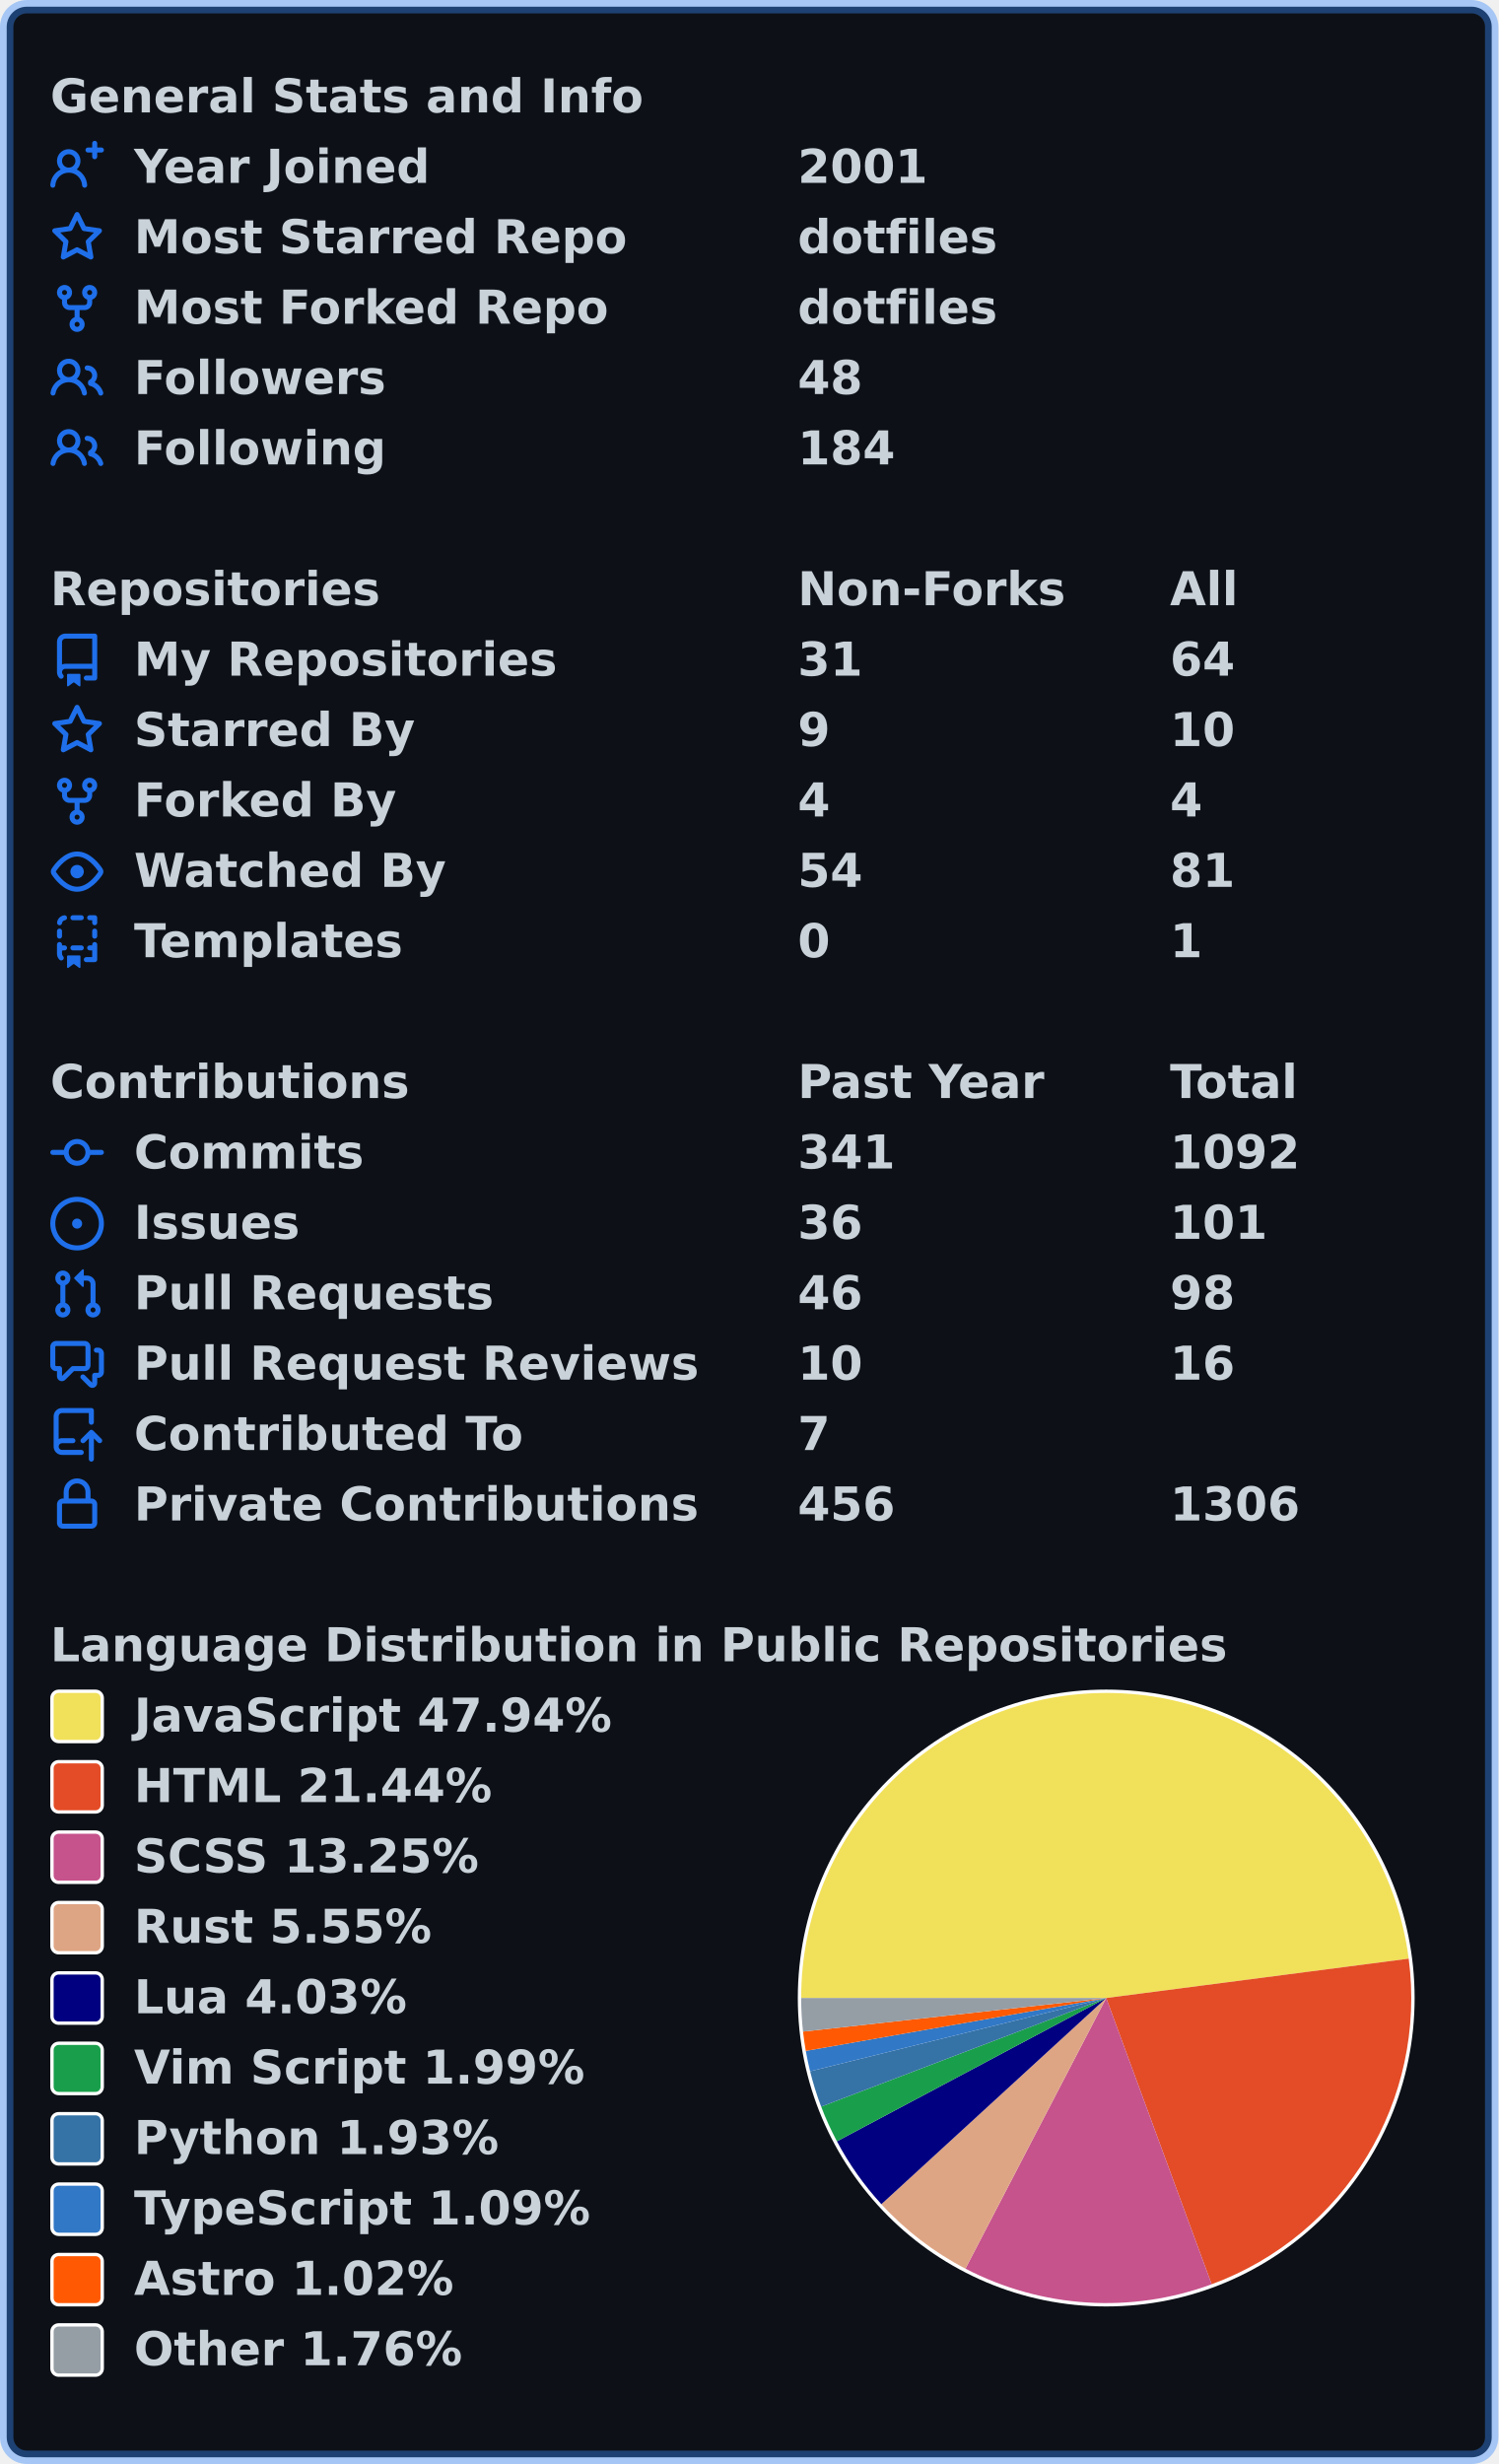
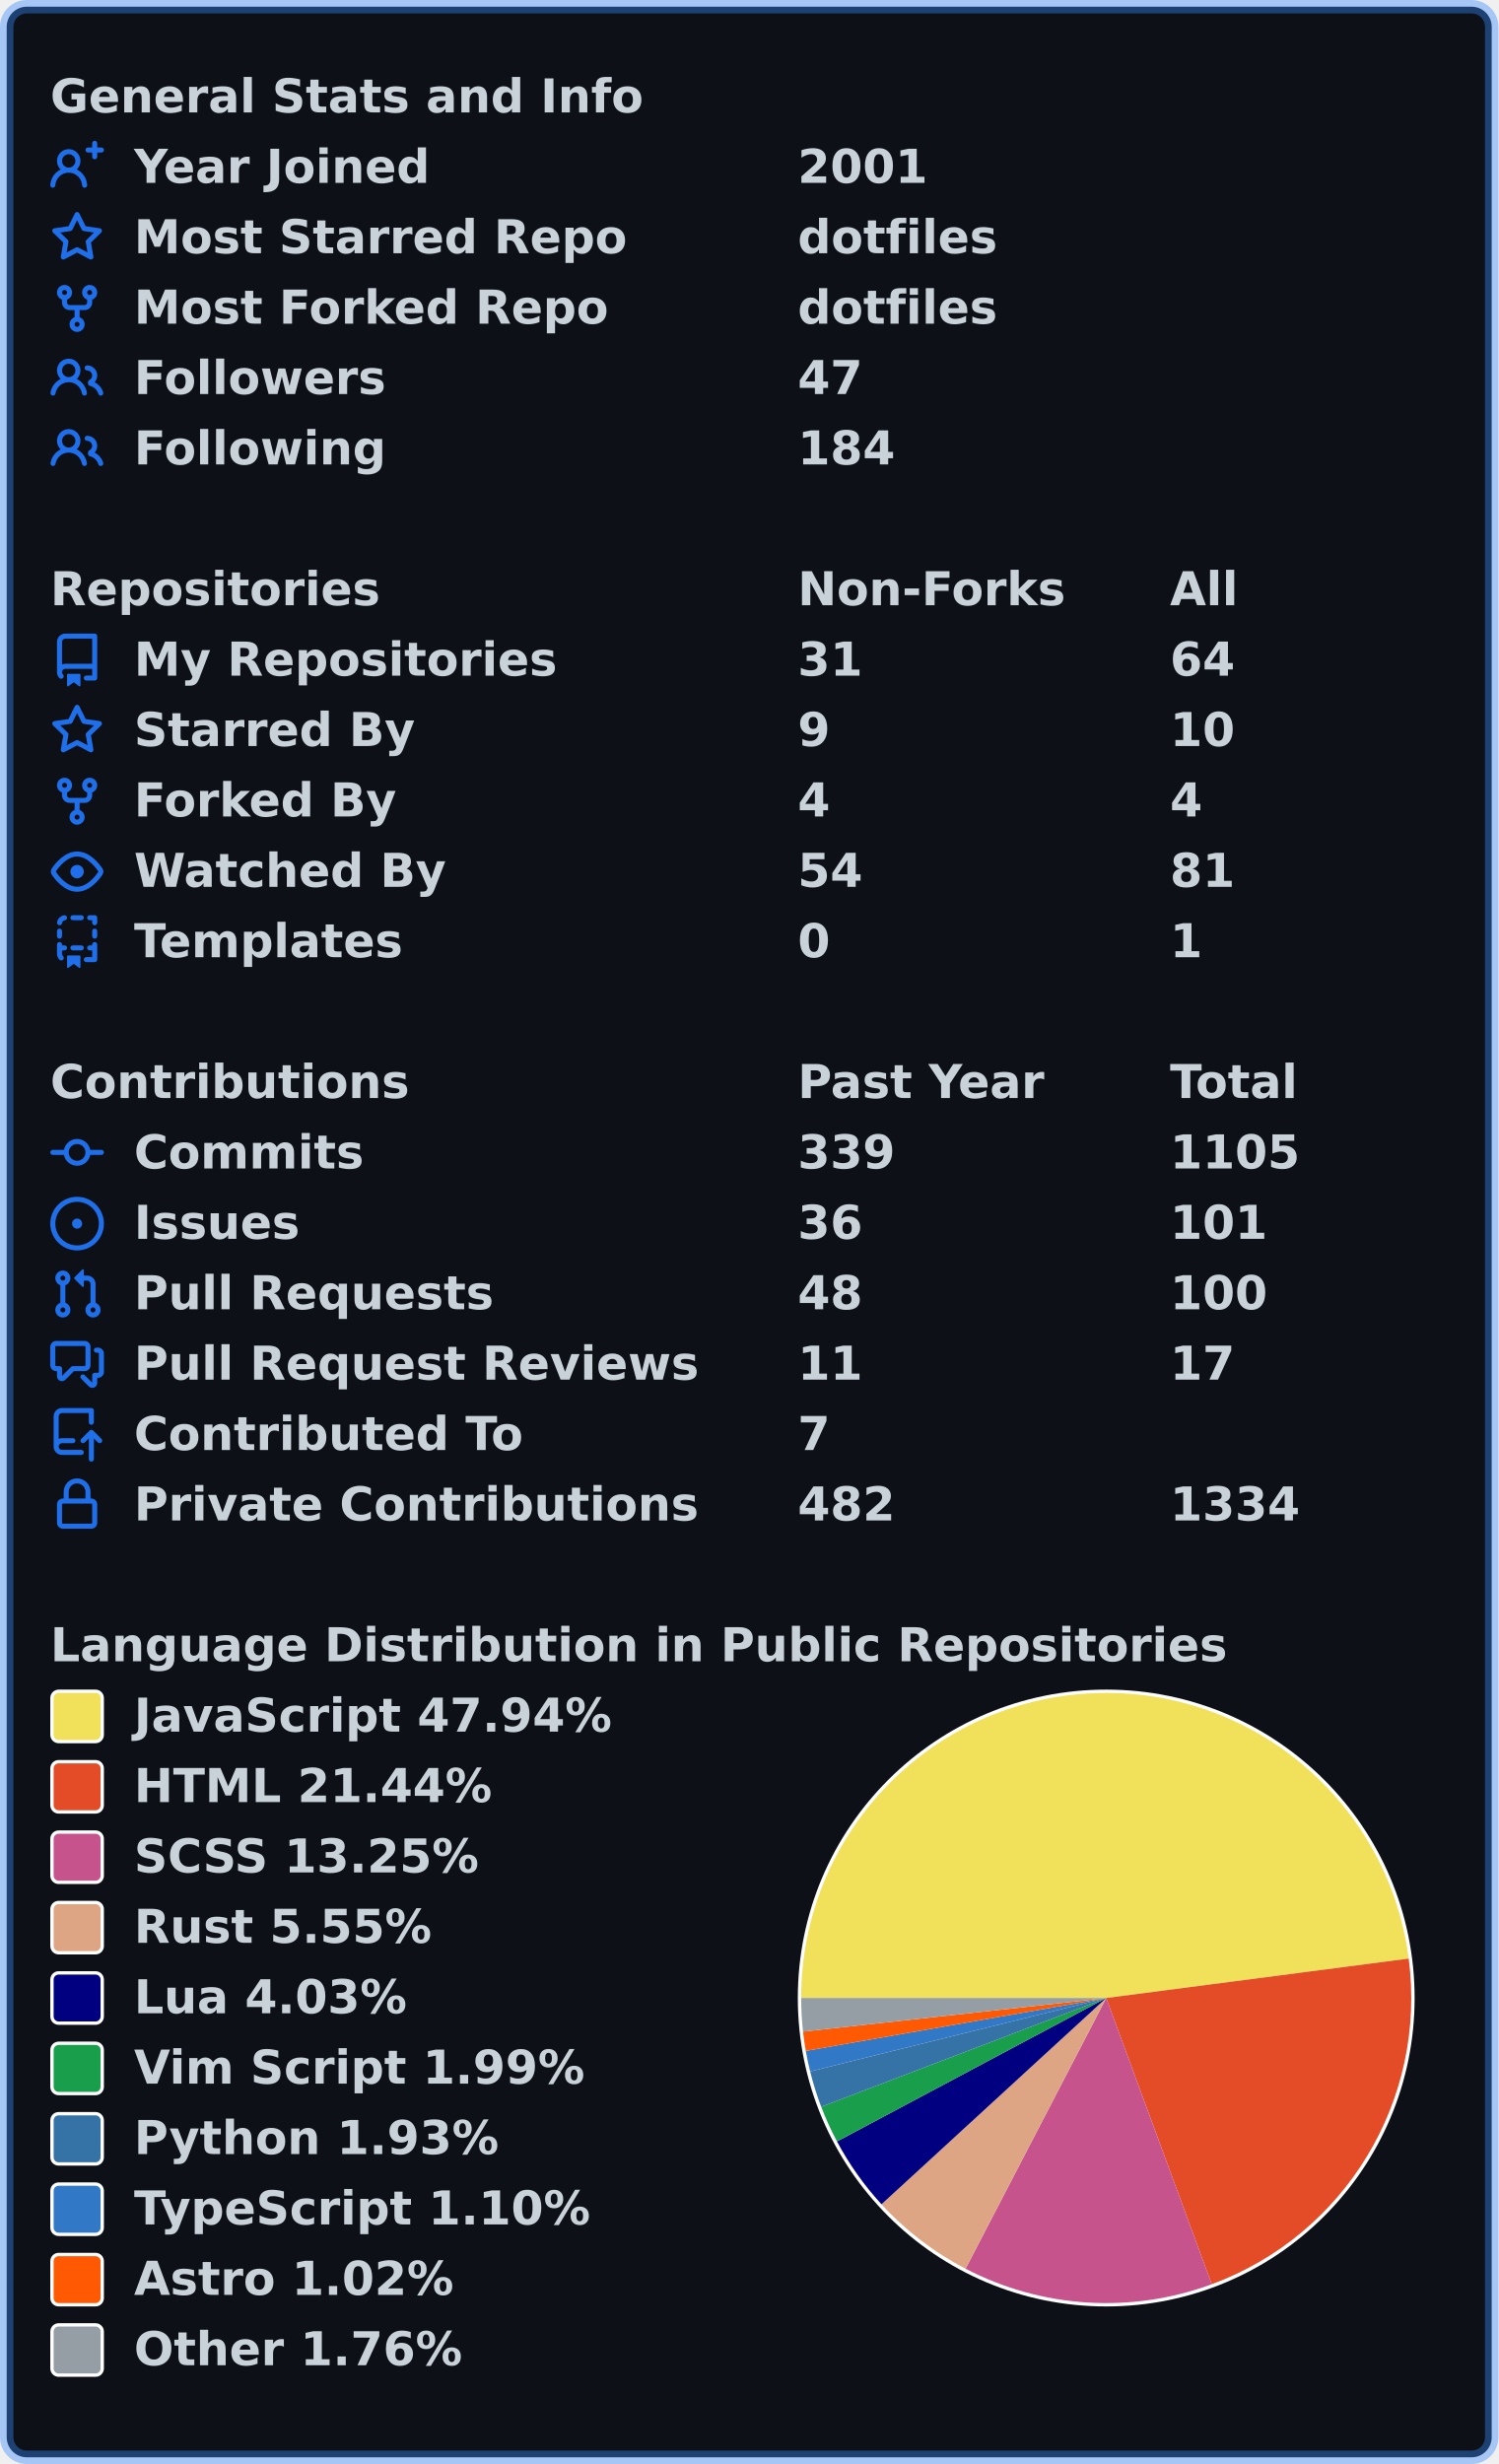
<svg xmlns="http://www.w3.org/2000/svg" width="447" height="735" viewBox="0 0 447 735" lang="en" xml:lang="en">
  <rect x="2" y="2" stroke-width="4" rx="6" width="443" height="731" stroke="rgba(56,139,253,0.4)" fill="#0d1117" />
  <g font-weight="600" font-size="110pt" font-family="Verdana,Geneva,DejaVu Sans,sans-serif" text-rendering="geometricPrecision">
    <g transform="translate(0, 21)" fill="#c9d1d9">
      <g transform="translate(15, 0)">
        <g transform="scale(0.095)">
          <text x="0" y="132" textLength="1851" lengthAdjust="spacingAndGlyphs">General Stats and Info</text>
        </g>
      </g>
      <g transform="translate(15, 21)">
        <path fill="#1f6feb" fill-rule="evenodd" d="M13.25 0a.75.75 0 01.75.75V2h1.25a.75.75 0 010 1.5H14v1.25a.75.75 0 01-1.5 0V3.5h-1.25a.75.75 0 010-1.5h1.25V.75a.75.75 0 01.75-.75zM5.5 4a2 2 0 100 4 2 2 0 000-4zm2.4 4.548a3.5 3.5 0 10-4.799 0 5.527 5.527 0 00-3.1 4.66.75.75 0 101.498.085A4.01 4.01 0 015.5 9.5a4.01 4.01 0 014.001 3.793.75.75 0 101.498-.086 5.527 5.527 0 00-3.1-4.659z" />
        <g transform="scale(0.095)">
          <text lengthAdjust="spacingAndGlyphs" textLength="932" x="263" y="132">Year Joined</text>
          <text lengthAdjust="spacingAndGlyphs" textLength="420" x="2347" y="132">2001</text>
        </g>
      </g>
      <g transform="translate(15, 42)">
        <path fill="#1f6feb" fill-rule="evenodd" d="M8 .25a.75.75 0 01.673.418l1.882 3.815 4.21.612a.75.75 0 01.416 1.279l-3.046 2.97.719 4.192a.75.75 0 01-1.088.791L8 12.347l-3.766 1.98a.75.75 0 01-1.088-.79l.72-4.194L.818 6.374a.75.75 0 01.416-1.28l4.21-.611L7.327.668A.75.75 0 018 .25zm0 2.445L6.615 5.5a.75.75 0 01-.564.41l-3.097.45 2.24 2.184a.75.75 0 01.216.664l-.528 3.084 2.769-1.456a.75.75 0 01.698 0l2.77 1.456-.53-3.084a.75.75 0 01.216-.664l2.24-2.183-3.096-.45a.75.75 0 01-.564-.41L8 2.694v.001z" />
        <g transform="scale(0.095)">
          <text lengthAdjust="spacingAndGlyphs" textLength="1532" x="263" y="132">Most Starred Repo</text>
          <text lengthAdjust="spacingAndGlyphs" textLength="609" x="2347" y="132">dotfiles</text>
        </g>
      </g>
      <g transform="translate(15, 63)">
        <path fill="#1f6feb" fill-rule="evenodd" d="M5 3.25a.75.75 0 11-1.5 0 .75.75 0 011.5 0zm0 2.122a2.25 2.25 0 10-1.5 0v.878A2.25 2.25 0 005.75 8.5h1.5v2.128a2.251 2.251 0 101.5 0V8.5h1.5a2.25 2.25 0 002.25-2.25v-.878a2.25 2.25 0 10-1.5 0v.878a.75.75 0 01-.75.75h-4.5A.75.75 0 015 6.25v-.878zm3.75 7.378a.75.75 0 11-1.5 0 .75.75 0 011.5 0zm3-8.75a.75.75 0 100-1.5.75.75 0 000 1.5z" />
        <g transform="scale(0.095)">
          <text lengthAdjust="spacingAndGlyphs" textLength="1485" x="263" y="132">Most Forked Repo</text>
          <text lengthAdjust="spacingAndGlyphs" textLength="609" x="2347" y="132">dotfiles</text>
        </g>
      </g>
      <g transform="translate(15, 84)">
        <path fill="#1f6feb" fill-rule="evenodd" d="M5.5 3.5a2 2 0 100 4 2 2 0 000-4zM2 5.5a3.5 3.5 0 115.898 2.549 5.507 5.507 0 013.034 4.084.75.75 0 11-1.482.235 4.001 4.001 0 00-7.9 0 .75.75 0 01-1.482-.236A5.507 5.507 0 013.102 8.05 3.49 3.49 0 012 5.5zM11 4a.75.75 0 100 1.5 1.5 1.5 0 01.666 2.844.75.75 0 00-.416.672v.352a.75.75 0 00.574.73c1.2.289 2.162 1.2 2.522 2.372a.75.75 0 101.434-.44 5.01 5.01 0 00-2.56-3.012A3 3 0 0011 4z" />
        <g transform="scale(0.095)">
          <text lengthAdjust="spacingAndGlyphs" textLength="778" x="263" y="132">Followers</text>
-           <text lengthAdjust="spacingAndGlyphs" textLength="210" x="2347" y="132">48</text>
+           <text lengthAdjust="spacingAndGlyphs" textLength="210" x="2347" y="132">47</text>
        </g>
      </g>
      <g transform="translate(15, 105)">
        <path fill="#1f6feb" fill-rule="evenodd" d="M5.5 3.5a2 2 0 100 4 2 2 0 000-4zM2 5.5a3.5 3.5 0 115.898 2.549 5.507 5.507 0 013.034 4.084.75.75 0 11-1.482.235 4.001 4.001 0 00-7.9 0 .75.75 0 01-1.482-.236A5.507 5.507 0 013.102 8.05 3.49 3.49 0 012 5.5zM11 4a.75.75 0 100 1.5 1.5 1.5 0 01.666 2.844.75.75 0 00-.416.672v.352a.75.75 0 00.574.73c1.2.289 2.162 1.2 2.522 2.372a.75.75 0 101.434-.44 5.01 5.01 0 00-2.56-3.012A3 3 0 0011 4z" />
        <g transform="scale(0.095)">
          <text lengthAdjust="spacingAndGlyphs" textLength="780" x="263" y="132">Following</text>
          <text lengthAdjust="spacingAndGlyphs" textLength="315" x="2347" y="132">184</text>
        </g>
      </g>
    </g>
    <g transform="translate(0, 168)" fill="#c9d1d9">
      <g transform="translate(15, 0)">
        <g transform="scale(0.095)">
          <text x="0" y="132" textLength="1020" lengthAdjust="spacingAndGlyphs">Repositories</text>
          <text x="2347" y="132" textLength="832" lengthAdjust="spacingAndGlyphs">Non-Forks</text>
          <text x="3516" y="132" textLength="206" lengthAdjust="spacingAndGlyphs">All</text>
        </g>
      </g>
      <g transform="translate(15, 21)">
        <path fill="#1f6feb" fill-rule="evenodd" d="M2 2.5A2.5 2.5 0 014.5 0h8.75a.75.75 0 01.75.75v12.5a.75.75 0 01-.75.75h-2.5a.75.75 0 110-1.5h1.75v-2h-8a1 1 0 00-.714 1.7.75.75 0 01-1.072 1.05A2.495 2.495 0 012 11.5v-9zm10.5-1V9h-8c-.356 0-.694.074-1 .208V2.5a1 1 0 011-1h8zM5 12.25v3.25a.25.25 0 00.4.2l1.45-1.087a.25.25 0 01.3 0L8.6 15.7a.25.25 0 00.4-.2v-3.25a.25.25 0 00-.25-.25h-3.5a.25.25 0 00-.25.25z" />
        <g transform="scale(0.095)">
          <text lengthAdjust="spacingAndGlyphs" textLength="1312" x="263" y="132">My Repositories</text>
          <text lengthAdjust="spacingAndGlyphs" textLength="210" x="2347" y="132">31</text>
          <text lengthAdjust="spacingAndGlyphs" textLength="210" x="3516" y="132">64</text>
        </g>
      </g>
      <g transform="translate(15, 42)">
        <path fill="#1f6feb" fill-rule="evenodd" d="M8 .25a.75.75 0 01.673.418l1.882 3.815 4.21.612a.75.75 0 01.416 1.279l-3.046 2.97.719 4.192a.75.75 0 01-1.088.791L8 12.347l-3.766 1.98a.75.75 0 01-1.088-.79l.72-4.194L.818 6.374a.75.75 0 01.416-1.28l4.21-.611L7.327.668A.75.75 0 018 .25zm0 2.445L6.615 5.5a.75.75 0 01-.564.41l-3.097.45 2.24 2.184a.75.75 0 01.216.664l-.528 3.084 2.769-1.456a.75.75 0 01.698 0l2.77 1.456-.53-3.084a.75.75 0 01.216-.664l2.24-2.183-3.096-.45a.75.75 0 01-.564-.41L8 2.694v.001z" />
        <g transform="scale(0.095)">
          <text lengthAdjust="spacingAndGlyphs" textLength="874" x="263" y="132">Starred By</text>
          <text lengthAdjust="spacingAndGlyphs" textLength="105" x="2347" y="132">9</text>
          <text lengthAdjust="spacingAndGlyphs" textLength="210" x="3516" y="132">10</text>
        </g>
      </g>
      <g transform="translate(15, 63)">
        <path fill="#1f6feb" fill-rule="evenodd" d="M5 3.25a.75.75 0 11-1.5 0 .75.75 0 011.5 0zm0 2.122a2.25 2.25 0 10-1.5 0v.878A2.25 2.25 0 005.75 8.5h1.5v2.128a2.251 2.251 0 101.5 0V8.5h1.5a2.25 2.25 0 002.25-2.25v-.878a2.25 2.25 0 10-1.5 0v.878a.75.75 0 01-.75.75h-4.5A.75.75 0 015 6.25v-.878zm3.75 7.378a.75.75 0 11-1.5 0 .75.75 0 011.5 0zm3-8.75a.75.75 0 100-1.5.75.75 0 000 1.5z" />
        <g transform="scale(0.095)">
          <text lengthAdjust="spacingAndGlyphs" textLength="828" x="263" y="132">Forked By</text>
          <text lengthAdjust="spacingAndGlyphs" textLength="105" x="2347" y="132">4</text>
          <text lengthAdjust="spacingAndGlyphs" textLength="105" x="3516" y="132">4</text>
        </g>
      </g>
      <g transform="translate(15, 84)">
        <path fill="#1f6feb" fill-rule="evenodd" d="M1.679 7.932c.412-.621 1.242-1.75 2.366-2.717C5.175 4.242 6.527 3.5 8 3.5c1.473 0 2.824.742 3.955 1.715 1.124.967 1.954 2.096 2.366 2.717a.119.119 0 010 .136c-.412.621-1.242 1.75-2.366 2.717C10.825 11.758 9.473 12.5 8 12.5c-1.473 0-2.824-.742-3.955-1.715C2.92 9.818 2.09 8.69 1.679 8.068a.119.119 0 010-.136zM8 2c-1.981 0-3.67.992-4.933 2.078C1.797 5.169.88 6.423.43 7.1a1.619 1.619 0 000 1.798c.45.678 1.367 1.932 2.637 3.024C4.329 13.008 6.019 14 8 14c1.981 0 3.67-.992 4.933-2.078 1.27-1.091 2.187-2.345 2.637-3.023a1.619 1.619 0 000-1.798c-.45-.678-1.367-1.932-2.637-3.023C11.671 2.992 9.981 2 8 2zm0 8a2 2 0 100-4 2 2 0 000 4z" />
        <g transform="scale(0.095)">
          <text lengthAdjust="spacingAndGlyphs" textLength="993" x="263" y="132">Watched By</text>
          <text lengthAdjust="spacingAndGlyphs" textLength="210" x="2347" y="132">54</text>
          <text lengthAdjust="spacingAndGlyphs" textLength="210" x="3516" y="132">81</text>
        </g>
      </g>
      <g transform="translate(15, 105)">
        <path fill="#1f6feb" fill-rule="evenodd" d="M6 .75A.75.75 0 016.75 0h2.5a.75.75 0 010 1.5h-2.5A.75.75 0 016 .75zm5 0a.75.75 0 01.75-.75h1.5a.75.75 0 01.75.75v1.5a.75.75 0 01-1.5 0V1.5h-.75A.75.75 0 0111 .75zM4.992.662a.75.75 0 01-.636.848c-.436.063-.783.41-.846.846a.75.75 0 01-1.485-.212A2.501 2.501 0 014.144.025a.75.75 0 01.848.637zM2.75 4a.75.75 0 01.75.75v1.5a.75.75 0 01-1.5 0v-1.5A.75.75 0 012.75 4zm10.5 0a.75.75 0 01.75.75v1.5a.75.75 0 01-1.5 0v-1.5a.75.75 0 01.75-.75zM2.75 8a.75.75 0 01.75.75v.268A1.72 1.72 0 013.75 9h.5a.75.75 0 010 1.5h-.5a.25.25 0 00-.25.25v.75c0 .28.114.532.3.714a.75.75 0 01-1.05 1.072A2.495 2.495 0 012 11.5V8.75A.75.75 0 012.75 8zm10.5 0a.75.75 0 01.75.75v4.5a.75.75 0 01-.75.75h-2.5a.75.75 0 010-1.5h1.75v-2h-.75a.75.75 0 010-1.5h.75v-.25a.75.75 0 01.75-.75zM6 9.75A.75.75 0 016.75 9h2.5a.75.75 0 010 1.5h-2.5A.75.75 0 016 9.75zm-1 2.5v3.25a.25.25 0 00.4.2l1.45-1.087a.25.25 0 01.3 0L8.6 15.7a.25.25 0 00.4-.2v-3.25a.25.25 0 00-.25-.25h-3.5a.25.25 0 00-.25.25z" />
        <g transform="scale(0.095)">
          <text lengthAdjust="spacingAndGlyphs" textLength="868" x="263" y="132">Templates</text>
          <text lengthAdjust="spacingAndGlyphs" textLength="105" x="2347" y="132">0</text>
          <text lengthAdjust="spacingAndGlyphs" textLength="105" x="3516" y="132">1</text>
        </g>
      </g>
    </g>
    <g transform="translate(0, 315)" fill="#c9d1d9">
      <g transform="translate(15, 0)">
        <g transform="scale(0.095)">
          <text x="0" y="132" textLength="1112" lengthAdjust="spacingAndGlyphs">Contributions</text>
          <text x="2347" y="132" textLength="774" lengthAdjust="spacingAndGlyphs">Past Year</text>
          <text x="3516" y="132" textLength="414" lengthAdjust="spacingAndGlyphs">Total</text>
        </g>
      </g>
      <g transform="translate(15, 21)">
        <path fill="#1f6feb" fill-rule="evenodd" d="M10.5 7.75a2.5 2.5 0 11-5 0 2.5 2.5 0 015 0zm1.43.75a4.002 4.002 0 01-7.86 0H.75a.75.75 0 110-1.5h3.32a4.001 4.001 0 017.86 0h3.32a.75.75 0 110 1.5h-3.32z" />
        <g transform="scale(0.095)">
          <text lengthAdjust="spacingAndGlyphs" textLength="734" x="263" y="132">Commits</text>
-           <text lengthAdjust="spacingAndGlyphs" textLength="315" x="2347" y="132">341</text>
-           <text lengthAdjust="spacingAndGlyphs" textLength="420" x="3516" y="132">1092</text>
+           <text lengthAdjust="spacingAndGlyphs" textLength="315" x="2347" y="132">339</text>
+           <text lengthAdjust="spacingAndGlyphs" textLength="420" x="3516" y="132">1105</text>
        </g>
      </g>
      <g transform="translate(15, 42)">
        <path fill="#1f6feb" d="M8 9.5a1.5 1.5 0 100-3 1.5 1.5 0 000 3z" />
        <path fill="#1f6feb" fill-rule="evenodd" d="M8 0a8 8 0 100 16A8 8 0 008 0zM1.5 8a6.5 6.5 0 1113 0 6.5 6.5 0 01-13 0z" />
        <g transform="scale(0.095)">
          <text lengthAdjust="spacingAndGlyphs" textLength="512" x="263" y="132">Issues</text>
          <text lengthAdjust="spacingAndGlyphs" textLength="210" x="2347" y="132">36</text>
          <text lengthAdjust="spacingAndGlyphs" textLength="315" x="3516" y="132">101</text>
        </g>
      </g>
      <g transform="translate(15, 63)">
        <path fill="#1f6feb" fill-rule="evenodd" d="M7.177 3.073L9.573.677A.25.25 0 0110 .854v4.792a.25.25 0 01-.427.177L7.177 3.427a.25.25 0 010-.354zM3.75 2.5a.75.75 0 100 1.5.75.75 0 000-1.5zm-2.25.75a2.25 2.25 0 113 2.122v5.256a2.251 2.251 0 11-1.5 0V5.372A2.25 2.25 0 011.5 3.25zM11 2.5h-1V4h1a1 1 0 011 1v5.628a2.251 2.251 0 101.5 0V5A2.5 2.5 0 0011 2.5zm1 10.25a.75.75 0 111.5 0 .75.75 0 01-1.5 0zM3.75 12a.75.75 0 100 1.5.75.75 0 000-1.5z" />
        <g transform="scale(0.095)">
          <text lengthAdjust="spacingAndGlyphs" textLength="1113" x="263" y="132">Pull Requests</text>
-           <text lengthAdjust="spacingAndGlyphs" textLength="210" x="2347" y="132">46</text>
-           <text lengthAdjust="spacingAndGlyphs" textLength="210" x="3516" y="132">98</text>
+           <text lengthAdjust="spacingAndGlyphs" textLength="210" x="2347" y="132">48</text>
+           <text lengthAdjust="spacingAndGlyphs" textLength="315" x="3516" y="132">100</text>
        </g>
      </g>
      <g transform="translate(15, 84)">
        <path fill="#1f6feb" fill-rule="evenodd" d="M1.5 2.75a.25.25 0 01.25-.25h8.5a.25.25 0 01.25.25v5.5a.25.25 0 01-.25.25h-3.5a.75.75 0 00-.53.22L3.5 11.44V9.25a.75.75 0 00-.75-.75h-1a.25.25 0 01-.25-.25v-5.5zM1.75 1A1.75 1.75 0 000 2.75v5.5C0 9.216.784 10 1.75 10H2v1.543a1.457 1.457 0 002.487 1.03L7.061 10h3.189A1.75 1.75 0 0012 8.25v-5.5A1.75 1.75 0 0010.25 1h-8.5zM14.5 4.75a.25.25 0 00-.25-.25h-.5a.75.75 0 110-1.5h.5c.966 0 1.75.784 1.75 1.75v5.5A1.75 1.75 0 0114.25 12H14v1.543a1.457 1.457 0 01-2.487 1.03L9.22 12.28a.75.75 0 111.06-1.06l2.22 2.22v-2.19a.75.75 0 01.75-.75h1a.25.25 0 00.25-.25v-5.5z" />
        <g transform="scale(0.095)">
          <text lengthAdjust="spacingAndGlyphs" textLength="1762" x="263" y="132">Pull Request Reviews</text>
-           <text lengthAdjust="spacingAndGlyphs" textLength="210" x="2347" y="132">10</text>
-           <text lengthAdjust="spacingAndGlyphs" textLength="210" x="3516" y="132">16</text>
+           <text lengthAdjust="spacingAndGlyphs" textLength="210" x="2347" y="132">11</text>
+           <text lengthAdjust="spacingAndGlyphs" textLength="210" x="3516" y="132">17</text>
        </g>
      </g>
      <g transform="translate(15, 105)">
        <path fill="#1f6feb" fill-rule="evenodd" d="M1 2.5A2.5 2.5 0 013.5 0h8.75a.75.75 0 01.75.75v3.5a.75.75 0 01-1.5 0V1.5h-8a1 1 0 00-1 1v6.708A2.492 2.492 0 013.5 9h3.25a.75.75 0 010 1.5H3.5a1 1 0 100 2h5.75a.75.75 0 010 1.5H3.5A2.5 2.5 0 011 11.5v-9zm13.23 7.79a.75.75 0 001.06-1.06l-2.505-2.505a.75.75 0 00-1.06 0L9.22 9.229a.75.75 0 001.06 1.061l1.225-1.224v6.184a.75.75 0 001.5 0V9.066l1.224 1.224z" />
        <g transform="scale(0.095)">
          <text lengthAdjust="spacingAndGlyphs" textLength="1234" x="263" y="132">Contributed To</text>
          <text lengthAdjust="spacingAndGlyphs" textLength="105" x="2347" y="132">7</text>
        </g>
      </g>
      <g transform="translate(15, 126)">
        <path fill="#1f6feb" fill-rule="evenodd" d="M4 4v2h-.25A1.75 1.75 0 002 7.75v5.5c0 .966.784 1.75 1.75 1.75h8.5A1.75 1.75 0 0014 13.25v-5.5A1.75 1.75 0 0012.25 6H12V4a4 4 0 10-8 0zm6.5 2V4a2.5 2.5 0 00-5 0v2h5zM12 7.5h.25a.25.25 0 01.25.25v5.5a.25.25 0 01-.25.25h-8.5a.25.25 0 01-.25-.25v-5.5a.25.25 0 01.25-.25H12z" />
        <g transform="scale(0.095)">
          <text lengthAdjust="spacingAndGlyphs" textLength="1742" x="263" y="132">Private Contributions</text>
-           <text lengthAdjust="spacingAndGlyphs" textLength="315" x="2347" y="132">456</text>
-           <text lengthAdjust="spacingAndGlyphs" textLength="420" x="3516" y="132">1306</text>
+           <text lengthAdjust="spacingAndGlyphs" textLength="315" x="2347" y="132">482</text>
+           <text lengthAdjust="spacingAndGlyphs" textLength="420" x="3516" y="132">1334</text>
        </g>
      </g>
    </g>
    <g transform="translate(0, 483)" fill="#c9d1d9">
      <g transform="translate(15, 0)">
        <g transform="scale(0.095)">
          <text x="0" y="132" textLength="3652" lengthAdjust="spacingAndGlyphs">Language Distribution in Public Repositories</text>
        </g>
      </g>
      <g transform="translate(238, 21)">
        <circle cx="92" cy="92" r="92" fill="#ffffff" />
      </g>
      <g transform="translate(239, 22)">
-         <path fill-rule="evenodd" fill="#f1e05a" d="M 0.0,91 A 91 91 0 0 1 181.239 79.256 L 91,91 Z" />
-         <path fill-rule="evenodd" fill="#e34c26" d="M 181.239,79.256 A 91 91 0 0 1 122.456 176.39 L 91,91 Z" />
-         <path fill-rule="evenodd" fill="#c6538c" d="M 122.456,176.39 A 91 91 0 0 1 49.005 171.73 L 91,91 Z" />
-         <path fill-rule="evenodd" fill="#dea584" d="M 49.005,171.73 A 91 91 0 0 1 23.93 152.503 L 91,91 Z" />
-         <path fill-rule="evenodd" fill="#000080" d="M 23.93,152.503 A 91 91 0 0 1 10.662 133.741 L 91,91 Z" />
-         <path fill-rule="evenodd" fill="#199f4b" d="M 10.662,133.741 A 91 91 0 0 1 5.964 123.403 L 91,91 Z" />
-         <path fill-rule="evenodd" fill="#3572A5" d="M 5.964,123.403 A 91 91 0 0 1 2.663 112.855 L 91,91 Z" />
-         <path fill-rule="evenodd" fill="#3178c6" d="M 2.663,112.855 A 91 91 0 0 1 1.377 106.773 L 91,91 Z" />
-         <path fill-rule="evenodd" fill="#ff5a03" d="M 1.377,106.773 A 91 91 0 0 1 0.553 101.016 L 91,91 Z" />
-         <path fill-rule="evenodd" fill="#959da5" d="M 0.553,101.016 A 91 91 0 0 1 0.0 91 L 91,91 Z" />
+         <path fill-rule="evenodd" fill="#f1e05a" d="M 0.0,91 A 91 91 0 0 1 181.236 79.233 L 91,91 Z" />
+         <path fill-rule="evenodd" fill="#e34c26" d="M 181.236,79.233 A 91 91 0 0 1 122.488 176.379 L 91,91 Z" />
+         <path fill-rule="evenodd" fill="#c6538c" d="M 122.488,176.379 A 91 91 0 0 1 49.041 171.749 L 91,91 Z" />
+         <path fill-rule="evenodd" fill="#dea584" d="M 49.041,171.749 A 91 91 0 0 1 23.96 152.535 L 91,91 Z" />
+         <path fill-rule="evenodd" fill="#000080" d="M 23.96,152.535 A 91 91 0 0 1 10.683 133.781 L 91,91 Z" />
+         <path fill-rule="evenodd" fill="#199f4b" d="M 10.683,133.781 A 91 91 0 0 1 5.981 123.446 L 91,91 Z" />
+         <path fill-rule="evenodd" fill="#3572A5" d="M 5.981,123.446 A 91 91 0 0 1 2.675 112.9 L 91,91 Z" />
+         <path fill-rule="evenodd" fill="#3178c6" d="M 2.675,112.9 A 91 91 0 0 1 1.377 106.772 L 91,91 Z" />
+         <path fill-rule="evenodd" fill="#ff5a03" d="M 1.377,106.772 A 91 91 0 0 1 0.553 101.015 L 91,91 Z" />
+         <path fill-rule="evenodd" fill="#959da5" d="M 0.553,101.015 A 91 91 0 0 1 0.0 91 L 91,91 Z" />
      </g>
      <g transform="translate(15, 21)">
        <rect x="0.5" y="0.5" rx="2" width="15" height="15" fill="#f1e05a" stroke-width="1" stroke="#ffffff" />
        <text transform="scale(0.095)" x="263" y="132" textLength="1516" lengthAdjust="spacingAndGlyphs">JavaScript 47.94%</text>
      </g>
      <g transform="translate(15, 42)">
        <rect x="0.5" y="0.5" rx="2" width="15" height="15" fill="#e34c26" stroke-width="1" stroke="#ffffff" />
        <text transform="scale(0.095)" x="263" y="132" textLength="1142" lengthAdjust="spacingAndGlyphs">HTML 21.44%</text>
      </g>
      <g transform="translate(15, 63)">
        <rect x="0.5" y="0.5" rx="2" width="15" height="15" fill="#c6538c" stroke-width="1" stroke="#ffffff" />
        <text transform="scale(0.095)" x="263" y="132" textLength="1113" lengthAdjust="spacingAndGlyphs">SCSS 13.25%</text>
      </g>
      <g transform="translate(15, 84)">
        <rect x="0.5" y="0.5" rx="2" width="15" height="15" fill="#dea584" stroke-width="1" stroke="#ffffff" />
        <text transform="scale(0.095)" x="263" y="132" textLength="946" lengthAdjust="spacingAndGlyphs">Rust 5.55%</text>
      </g>
      <g transform="translate(15, 105)">
        <rect x="0.5" y="0.5" rx="2" width="15" height="15" fill="#000080" stroke-width="1" stroke="#ffffff" />
        <text transform="scale(0.095)" x="263" y="132" textLength="874" lengthAdjust="spacingAndGlyphs">Lua 4.03%</text>
      </g>
      <g transform="translate(15, 126)">
        <rect x="0.5" y="0.5" rx="2" width="15" height="15" fill="#199f4b" stroke-width="1" stroke="#ffffff" />
        <text transform="scale(0.095)" x="263" y="132" textLength="1428" lengthAdjust="spacingAndGlyphs">Vim Script 1.99%</text>
      </g>
      <g transform="translate(15, 147)">
        <rect x="0.5" y="0.5" rx="2" width="15" height="15" fill="#3572A5" stroke-width="1" stroke="#ffffff" />
        <text transform="scale(0.095)" x="263" y="132" textLength="1149" lengthAdjust="spacingAndGlyphs">Python 1.93%</text>
      </g>
      <g transform="translate(15, 168)">
        <rect x="0.5" y="0.5" rx="2" width="15" height="15" fill="#3178c6" stroke-width="1" stroke="#ffffff" />
-         <text transform="scale(0.095)" x="263" y="132" textLength="1462" lengthAdjust="spacingAndGlyphs">TypeScript 1.09%</text>
+         <text transform="scale(0.095)" x="263" y="132" textLength="1462" lengthAdjust="spacingAndGlyphs">TypeScript 1.10%</text>
      </g>
      <g transform="translate(15, 189)">
        <rect x="0.5" y="0.5" rx="2" width="15" height="15" fill="#ff5a03" stroke-width="1" stroke="#ffffff" />
        <text transform="scale(0.095)" x="263" y="132" textLength="1008" lengthAdjust="spacingAndGlyphs">Astro 1.02%</text>
      </g>
      <g transform="translate(15, 210)">
        <rect x="0.5" y="0.5" rx="2" width="15" height="15" fill="#959da5" stroke-width="1" stroke="#ffffff" />
        <text transform="scale(0.095)" x="263" y="132" textLength="1047" lengthAdjust="spacingAndGlyphs">Other 1.76%</text>
      </g>
    </g>
  </g>
</svg>
